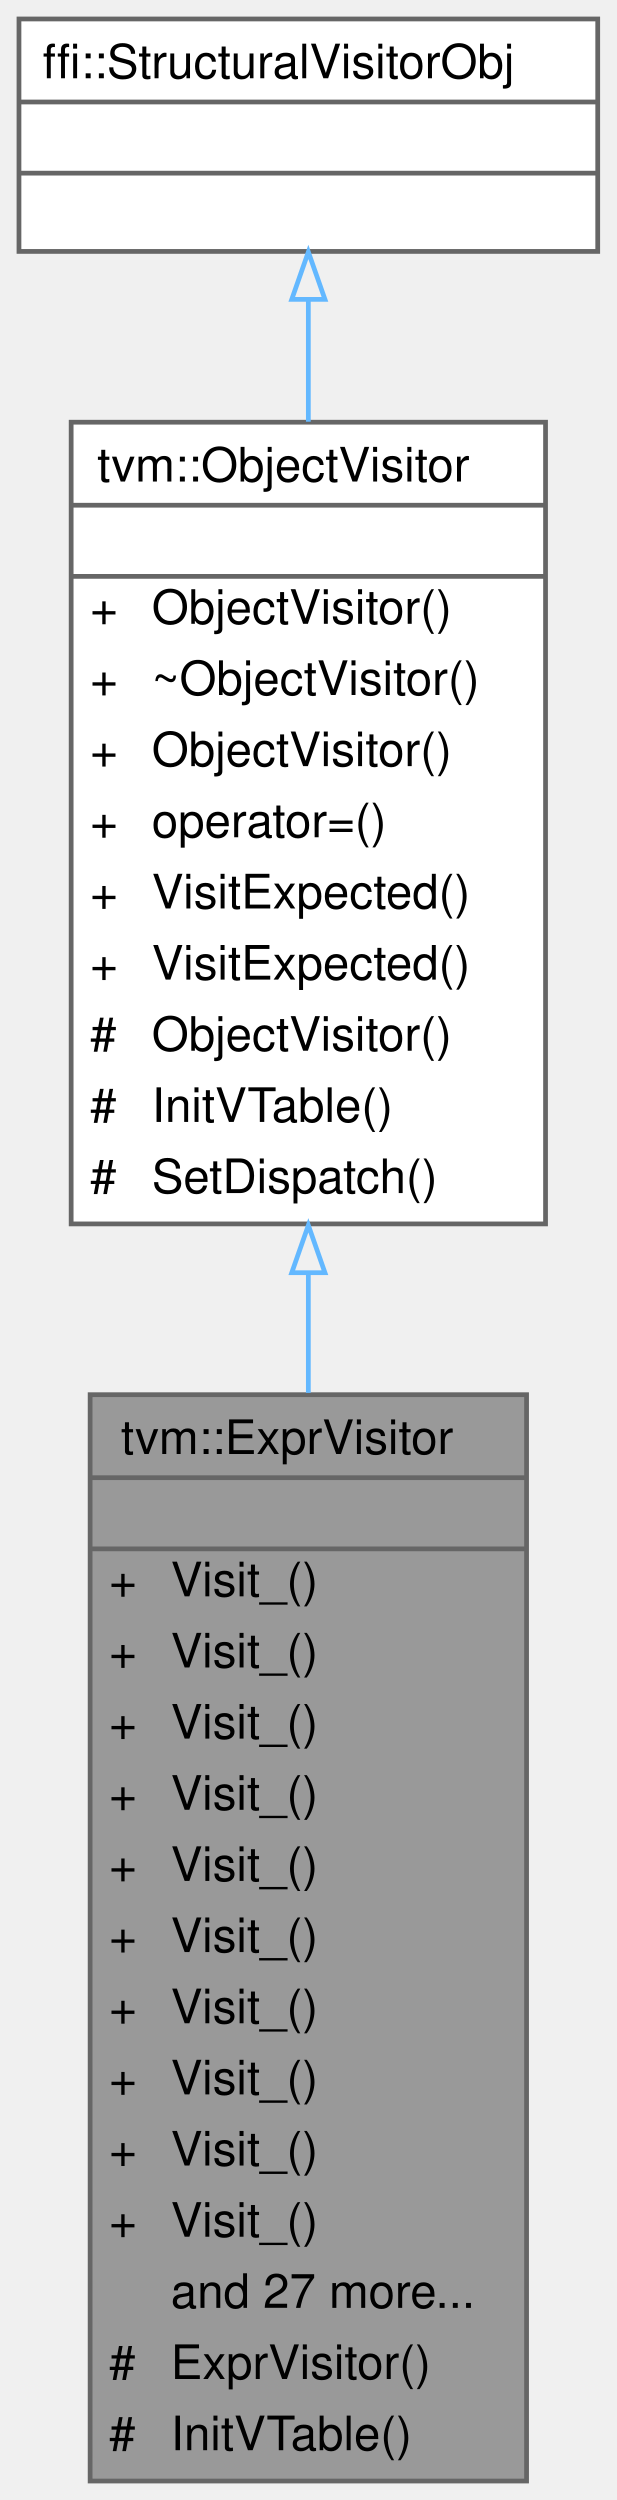
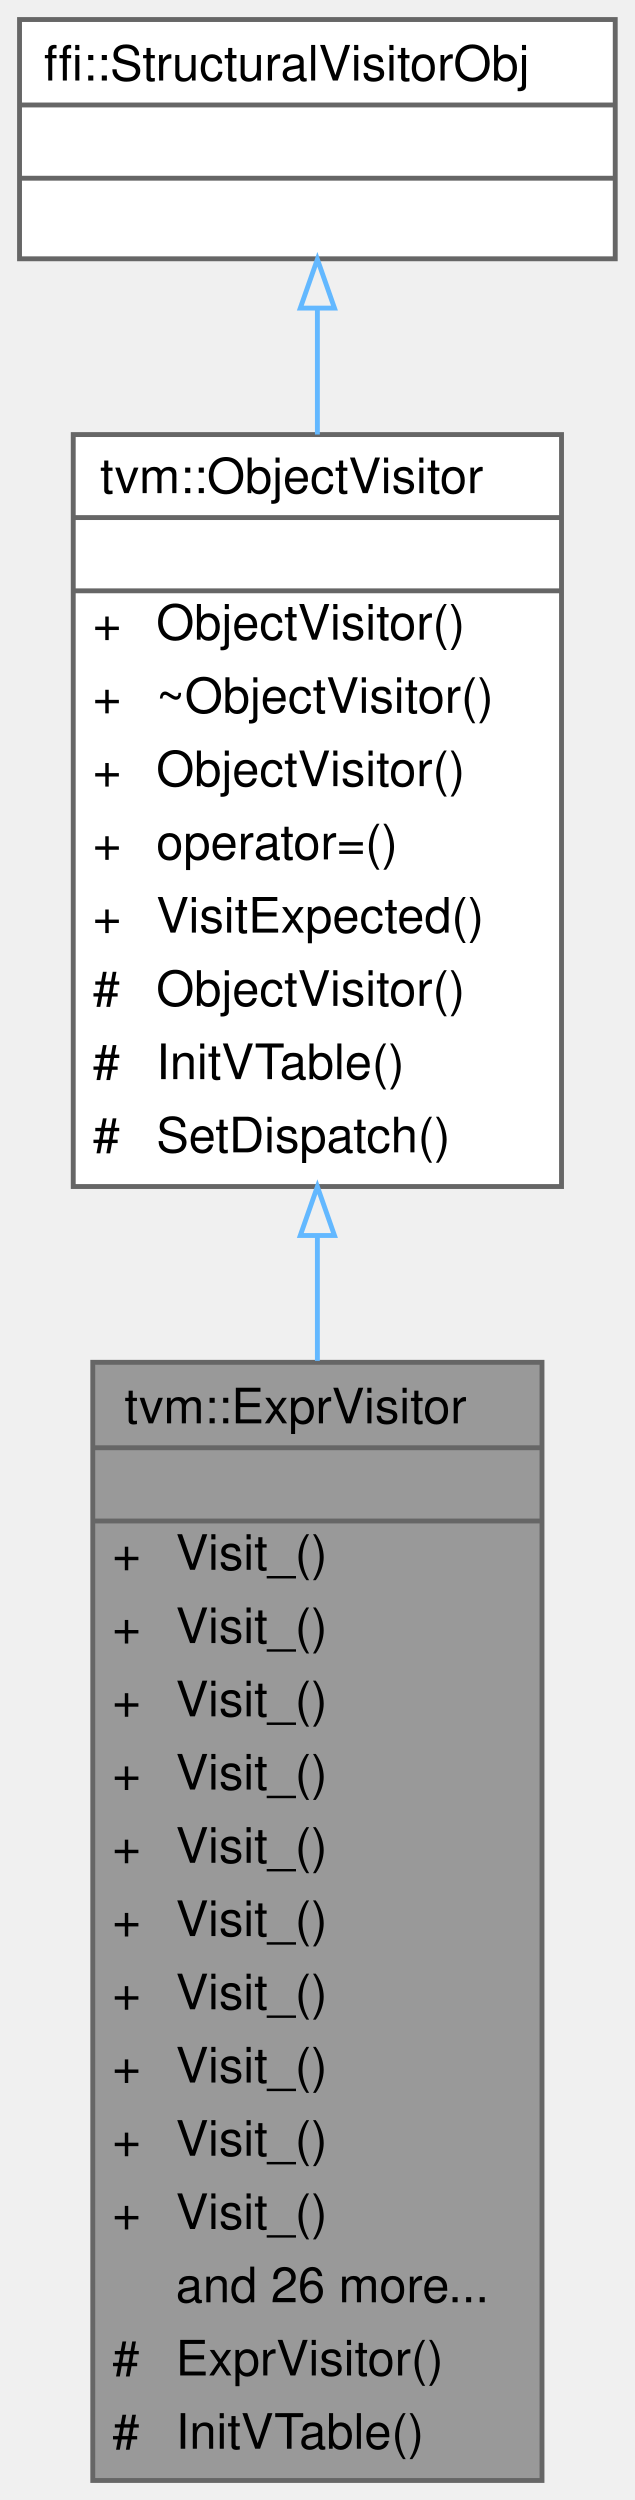
- <svg xmlns="http://www.w3.org/2000/svg" xmlns:xlink="http://www.w3.org/1999/xlink" width="130pt" height="527pt" viewBox="0.00 0.00 130.00 527.00">
-   <g id="graph0" class="graph" transform="scale(1 1) rotate(0) translate(4 523)">
+ <svg xmlns="http://www.w3.org/2000/svg" xmlns:xlink="http://www.w3.org/1999/xlink" width="130pt" height="512pt" viewBox="0.00 0.00 130.00 512.00">
+   <g id="graph0" class="graph" transform="scale(1 1) rotate(0) translate(4 508)">
    <g id="Node000001" class="node">
      <g id="a_Node000001">
        <a xlink:title="Structural Expr visitor with native overrides for core expressions.">
          <polygon fill="#999999" stroke="transparent" points="107,-229 15,-229 15,0 107,0 107,-229" />
          <text text-anchor="start" x="21.5" y="-216.5" font-family="Helvetica,sans-Serif" font-size="10.00">tvm::ExprVisitor</text>
          <text text-anchor="start" x="59" y="-201.5" font-family="Helvetica,sans-Serif" font-size="10.00"> </text>
          <text text-anchor="start" x="19" y="-186.5" font-family="Helvetica,sans-Serif" font-size="10.00">+</text>
          <text text-anchor="start" x="32" y="-186.5" font-family="Helvetica,sans-Serif" font-size="10.00">Visit_()</text>
          <text text-anchor="start" x="19" y="-171.5" font-family="Helvetica,sans-Serif" font-size="10.00">+</text>
          <text text-anchor="start" x="32" y="-171.5" font-family="Helvetica,sans-Serif" font-size="10.00">Visit_()</text>
          <text text-anchor="start" x="19" y="-156.5" font-family="Helvetica,sans-Serif" font-size="10.00">+</text>
          <text text-anchor="start" x="32" y="-156.5" font-family="Helvetica,sans-Serif" font-size="10.00">Visit_()</text>
          <text text-anchor="start" x="19" y="-141.5" font-family="Helvetica,sans-Serif" font-size="10.00">+</text>
          <text text-anchor="start" x="32" y="-141.5" font-family="Helvetica,sans-Serif" font-size="10.00">Visit_()</text>
          <text text-anchor="start" x="19" y="-126.5" font-family="Helvetica,sans-Serif" font-size="10.00">+</text>
          <text text-anchor="start" x="32" y="-126.5" font-family="Helvetica,sans-Serif" font-size="10.00">Visit_()</text>
          <text text-anchor="start" x="19" y="-111.5" font-family="Helvetica,sans-Serif" font-size="10.00">+</text>
          <text text-anchor="start" x="32" y="-111.5" font-family="Helvetica,sans-Serif" font-size="10.00">Visit_()</text>
          <text text-anchor="start" x="19" y="-96.5" font-family="Helvetica,sans-Serif" font-size="10.00">+</text>
          <text text-anchor="start" x="32" y="-96.5" font-family="Helvetica,sans-Serif" font-size="10.00">Visit_()</text>
          <text text-anchor="start" x="19" y="-81.5" font-family="Helvetica,sans-Serif" font-size="10.00">+</text>
          <text text-anchor="start" x="32" y="-81.5" font-family="Helvetica,sans-Serif" font-size="10.00">Visit_()</text>
          <text text-anchor="start" x="19" y="-66.5" font-family="Helvetica,sans-Serif" font-size="10.00">+</text>
          <text text-anchor="start" x="32" y="-66.5" font-family="Helvetica,sans-Serif" font-size="10.00">Visit_()</text>
          <text text-anchor="start" x="19" y="-51.5" font-family="Helvetica,sans-Serif" font-size="10.00">+</text>
          <text text-anchor="start" x="32" y="-51.5" font-family="Helvetica,sans-Serif" font-size="10.00">Visit_()</text>
-           <text text-anchor="start" x="32" y="-36.5" font-family="Helvetica,sans-Serif" font-size="10.00">and 27 more...</text>
+           <text text-anchor="start" x="32" y="-36.5" font-family="Helvetica,sans-Serif" font-size="10.00">and 26 more...</text>
          <text text-anchor="start" x="19" y="-21.5" font-family="Helvetica,sans-Serif" font-size="10.00">#</text>
          <text text-anchor="start" x="32" y="-21.5" font-family="Helvetica,sans-Serif" font-size="10.00">ExprVisitor()</text>
          <text text-anchor="start" x="19" y="-6.5" font-family="Helvetica,sans-Serif" font-size="10.00">#</text>
          <text text-anchor="start" x="32" y="-6.5" font-family="Helvetica,sans-Serif" font-size="10.00">InitVTable()</text>
          <polygon fill="#666666" stroke="#666666" points="15,-211.5 15,-211.5 107,-211.5 107,-211.5 15,-211.5" />
          <polygon fill="#666666" stroke="#666666" points="15,-196.5 15,-196.5 107,-196.5 107,-196.5 15,-196.5" />
          <polygon fill="none" stroke="#666666" points="15,0 15,-229 107,-229 107,0 15,0" />
        </a>
      </g>
    </g>
    <g id="Node000002" class="node">
      <g id="a_Node000002">
        <a xlink:href="classtvm_1_1ObjectVisitor.html" target="_top" xlink:title="Native visiting with exact dispatch and structural fallback.">
-           <polygon fill="white" stroke="transparent" points="111,-434 11,-434 11,-265 111,-265 111,-434" />
-           <text text-anchor="start" x="16.5" y="-421.5" font-family="Helvetica,sans-Serif" font-size="10.00">tvm::ObjectVisitor</text>
-           <text text-anchor="start" x="59" y="-406.5" font-family="Helvetica,sans-Serif" font-size="10.00"> </text>
-           <text text-anchor="start" x="15" y="-391.5" font-family="Helvetica,sans-Serif" font-size="10.00">+</text>
-           <text text-anchor="start" x="28" y="-391.5" font-family="Helvetica,sans-Serif" font-size="10.00">ObjectVisitor()</text>
-           <text text-anchor="start" x="15" y="-376.5" font-family="Helvetica,sans-Serif" font-size="10.00">+</text>
-           <text text-anchor="start" x="28" y="-376.5" font-family="Helvetica,sans-Serif" font-size="10.00">~ObjectVisitor()</text>
-           <text text-anchor="start" x="15" y="-361.5" font-family="Helvetica,sans-Serif" font-size="10.00">+</text>
-           <text text-anchor="start" x="28" y="-361.5" font-family="Helvetica,sans-Serif" font-size="10.00">ObjectVisitor()</text>
-           <text text-anchor="start" x="15" y="-346.5" font-family="Helvetica,sans-Serif" font-size="10.00">+</text>
-           <text text-anchor="start" x="28" y="-346.5" font-family="Helvetica,sans-Serif" font-size="10.00">operator=()</text>
-           <text text-anchor="start" x="15" y="-331.5" font-family="Helvetica,sans-Serif" font-size="10.00">+</text>
-           <text text-anchor="start" x="28" y="-331.5" font-family="Helvetica,sans-Serif" font-size="10.00">VisitExpected()</text>
-           <text text-anchor="start" x="15" y="-316.5" font-family="Helvetica,sans-Serif" font-size="10.00">+</text>
-           <text text-anchor="start" x="28" y="-316.5" font-family="Helvetica,sans-Serif" font-size="10.00">VisitExpected()</text>
-           <text text-anchor="start" x="15" y="-301.5" font-family="Helvetica,sans-Serif" font-size="10.00">#</text>
-           <text text-anchor="start" x="28" y="-301.5" font-family="Helvetica,sans-Serif" font-size="10.00">ObjectVisitor()</text>
-           <text text-anchor="start" x="15" y="-286.5" font-family="Helvetica,sans-Serif" font-size="10.00">#</text>
-           <text text-anchor="start" x="28" y="-286.5" font-family="Helvetica,sans-Serif" font-size="10.00">InitVTable()</text>
-           <text text-anchor="start" x="15" y="-271.5" font-family="Helvetica,sans-Serif" font-size="10.00">#</text>
-           <text text-anchor="start" x="28" y="-271.5" font-family="Helvetica,sans-Serif" font-size="10.00">SetDispatch()</text>
-           <polygon fill="#666666" stroke="#666666" points="11,-416.5 11,-416.5 111,-416.5 111,-416.5 11,-416.5" />
-           <polygon fill="#666666" stroke="#666666" points="11,-401.5 11,-401.5 111,-401.5 111,-401.5 11,-401.5" />
-           <polygon fill="none" stroke="#666666" points="11,-265 11,-434 111,-434 111,-265 11,-265" />
+           <polygon fill="white" stroke="transparent" points="111,-419 11,-419 11,-265 111,-265 111,-419" />
+           <text text-anchor="start" x="16.5" y="-407" font-family="Helvetica,sans-Serif" font-size="10.00">tvm::ObjectVisitor</text>
+           <text text-anchor="start" x="59" y="-392" font-family="Helvetica,sans-Serif" font-size="10.00"> </text>
+           <text text-anchor="start" x="15" y="-377" font-family="Helvetica,sans-Serif" font-size="10.00">+</text>
+           <text text-anchor="start" x="28" y="-377" font-family="Helvetica,sans-Serif" font-size="10.00">ObjectVisitor()</text>
+           <text text-anchor="start" x="15" y="-362" font-family="Helvetica,sans-Serif" font-size="10.00">+</text>
+           <text text-anchor="start" x="28" y="-362" font-family="Helvetica,sans-Serif" font-size="10.00">~ObjectVisitor()</text>
+           <text text-anchor="start" x="15" y="-347" font-family="Helvetica,sans-Serif" font-size="10.00">+</text>
+           <text text-anchor="start" x="28" y="-347" font-family="Helvetica,sans-Serif" font-size="10.00">ObjectVisitor()</text>
+           <text text-anchor="start" x="15" y="-332" font-family="Helvetica,sans-Serif" font-size="10.00">+</text>
+           <text text-anchor="start" x="28" y="-332" font-family="Helvetica,sans-Serif" font-size="10.00">operator=()</text>
+           <text text-anchor="start" x="15" y="-317" font-family="Helvetica,sans-Serif" font-size="10.00">+</text>
+           <text text-anchor="start" x="28" y="-317" font-family="Helvetica,sans-Serif" font-size="10.00">VisitExpected()</text>
+           <text text-anchor="start" x="15" y="-302" font-family="Helvetica,sans-Serif" font-size="10.00">#</text>
+           <text text-anchor="start" x="28" y="-302" font-family="Helvetica,sans-Serif" font-size="10.00">ObjectVisitor()</text>
+           <text text-anchor="start" x="15" y="-287" font-family="Helvetica,sans-Serif" font-size="10.00">#</text>
+           <text text-anchor="start" x="28" y="-287" font-family="Helvetica,sans-Serif" font-size="10.00">InitVTable()</text>
+           <text text-anchor="start" x="15" y="-272" font-family="Helvetica,sans-Serif" font-size="10.00">#</text>
+           <text text-anchor="start" x="28" y="-272" font-family="Helvetica,sans-Serif" font-size="10.00">SetDispatch()</text>
+           <polygon fill="#666666" stroke="#666666" points="11,-402 11,-402 111,-402 111,-402 11,-402" />
+           <polygon fill="#666666" stroke="#666666" points="11,-387 11,-387 111,-387 111,-387 11,-387" />
+           <polygon fill="none" stroke="#666666" points="11,-265 11,-419 111,-419 111,-265 11,-265" />
        </a>
      </g>
    </g>
    <g id="edge1_Node000001_Node000002" class="edge">
      <g id="a_edge1_Node000001_Node000002">
        <a xlink:title=" ">
-           <path fill="none" stroke="#63b8ff" d="M61,-254.65C61,-246.33 61,-237.85 61,-229.38" />
-           <polygon fill="none" stroke="#63b8ff" points="57.5,-254.71 61,-264.71 64.5,-254.71 57.5,-254.71" />
+           <path fill="none" stroke="#63b8ff" d="M61,-254.86C61,-246.48 61,-237.89 61,-229.29" />
+           <polygon fill="none" stroke="#63b8ff" points="57.5,-254.97 61,-264.97 64.5,-254.97 57.5,-254.97" />
        </a>
      </g>
    </g>
    <g id="Node000003" class="node">
      <g id="a_Node000003">
        <a xlink:title=" ">
-           <polygon fill="white" stroke="transparent" points="122,-519 0,-519 0,-470 122,-470 122,-519" />
-           <text text-anchor="start" x="5" y="-506.5" font-family="Helvetica,sans-Serif" font-size="10.00">ffi::StructuralVisitorObj</text>
-           <text text-anchor="start" x="59" y="-491.5" font-family="Helvetica,sans-Serif" font-size="10.00"> </text>
+           <polygon fill="white" stroke="transparent" points="122,-504 0,-504 0,-455 122,-455 122,-504" />
+           <text text-anchor="start" x="5" y="-491.5" font-family="Helvetica,sans-Serif" font-size="10.00">ffi::StructuralVisitorObj</text>
          <text text-anchor="start" x="59" y="-476.5" font-family="Helvetica,sans-Serif" font-size="10.00"> </text>
-           <polygon fill="#666666" stroke="#666666" points="0,-501.5 0,-501.5 122,-501.5 122,-501.5 0,-501.5" />
+           <text text-anchor="start" x="59" y="-461.5" font-family="Helvetica,sans-Serif" font-size="10.00"> </text>
          <polygon fill="#666666" stroke="#666666" points="0,-486.5 0,-486.5 122,-486.5 122,-486.5 0,-486.5" />
-           <polygon fill="none" stroke="#666666" points="0,-470 0,-519 122,-519 122,-470 0,-470" />
+           <polygon fill="#666666" stroke="#666666" points="0,-471.5 0,-471.5 122,-471.5 122,-471.5 0,-471.5" />
+           <polygon fill="none" stroke="#666666" points="0,-455 0,-504 122,-504 122,-455 0,-455" />
        </a>
      </g>
    </g>
    <g id="edge2_Node000002_Node000003" class="edge">
      <g id="a_edge2_Node000002_Node000003">
        <a xlink:title=" ">
-           <path fill="none" stroke="#63b8ff" d="M61,-459.72C61,-451.84 61,-443.1 61,-434.1" />
-           <polygon fill="none" stroke="#63b8ff" points="57.5,-459.89 61,-469.89 64.5,-459.89 57.5,-459.89" />
+           <path fill="none" stroke="#63b8ff" d="M61,-444.66C61,-436.74 61,-427.97 61,-419.01" />
+           <polygon fill="none" stroke="#63b8ff" points="57.5,-444.9 61,-454.9 64.5,-444.9 57.5,-444.9" />
        </a>
      </g>
    </g>
  </g>
</svg>
